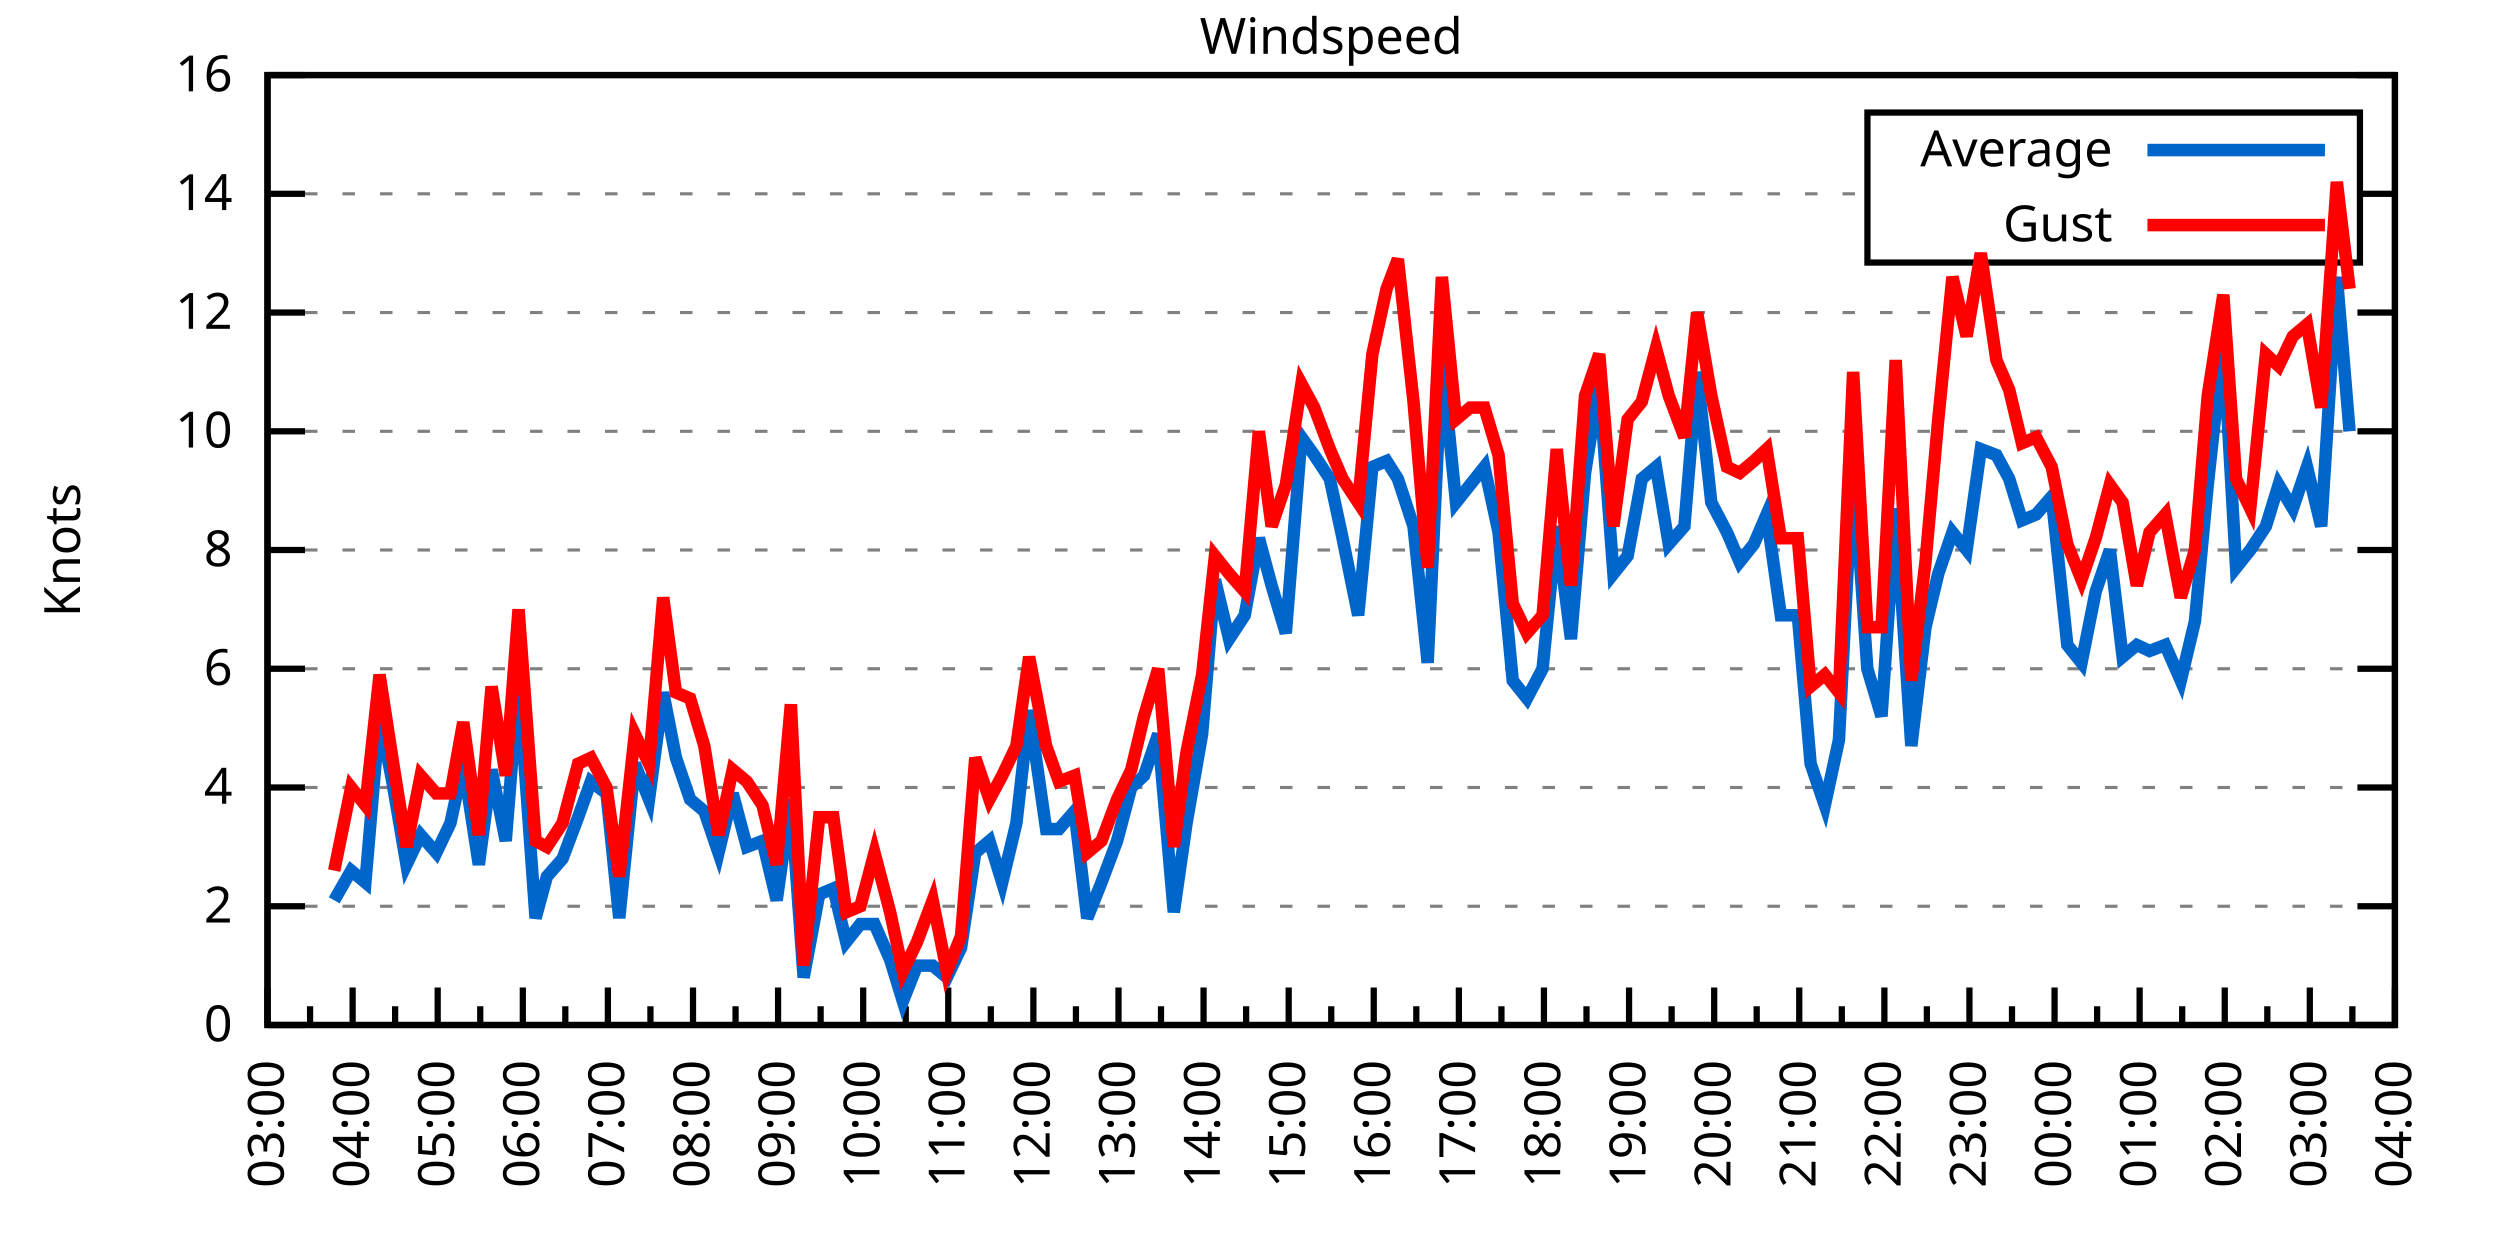
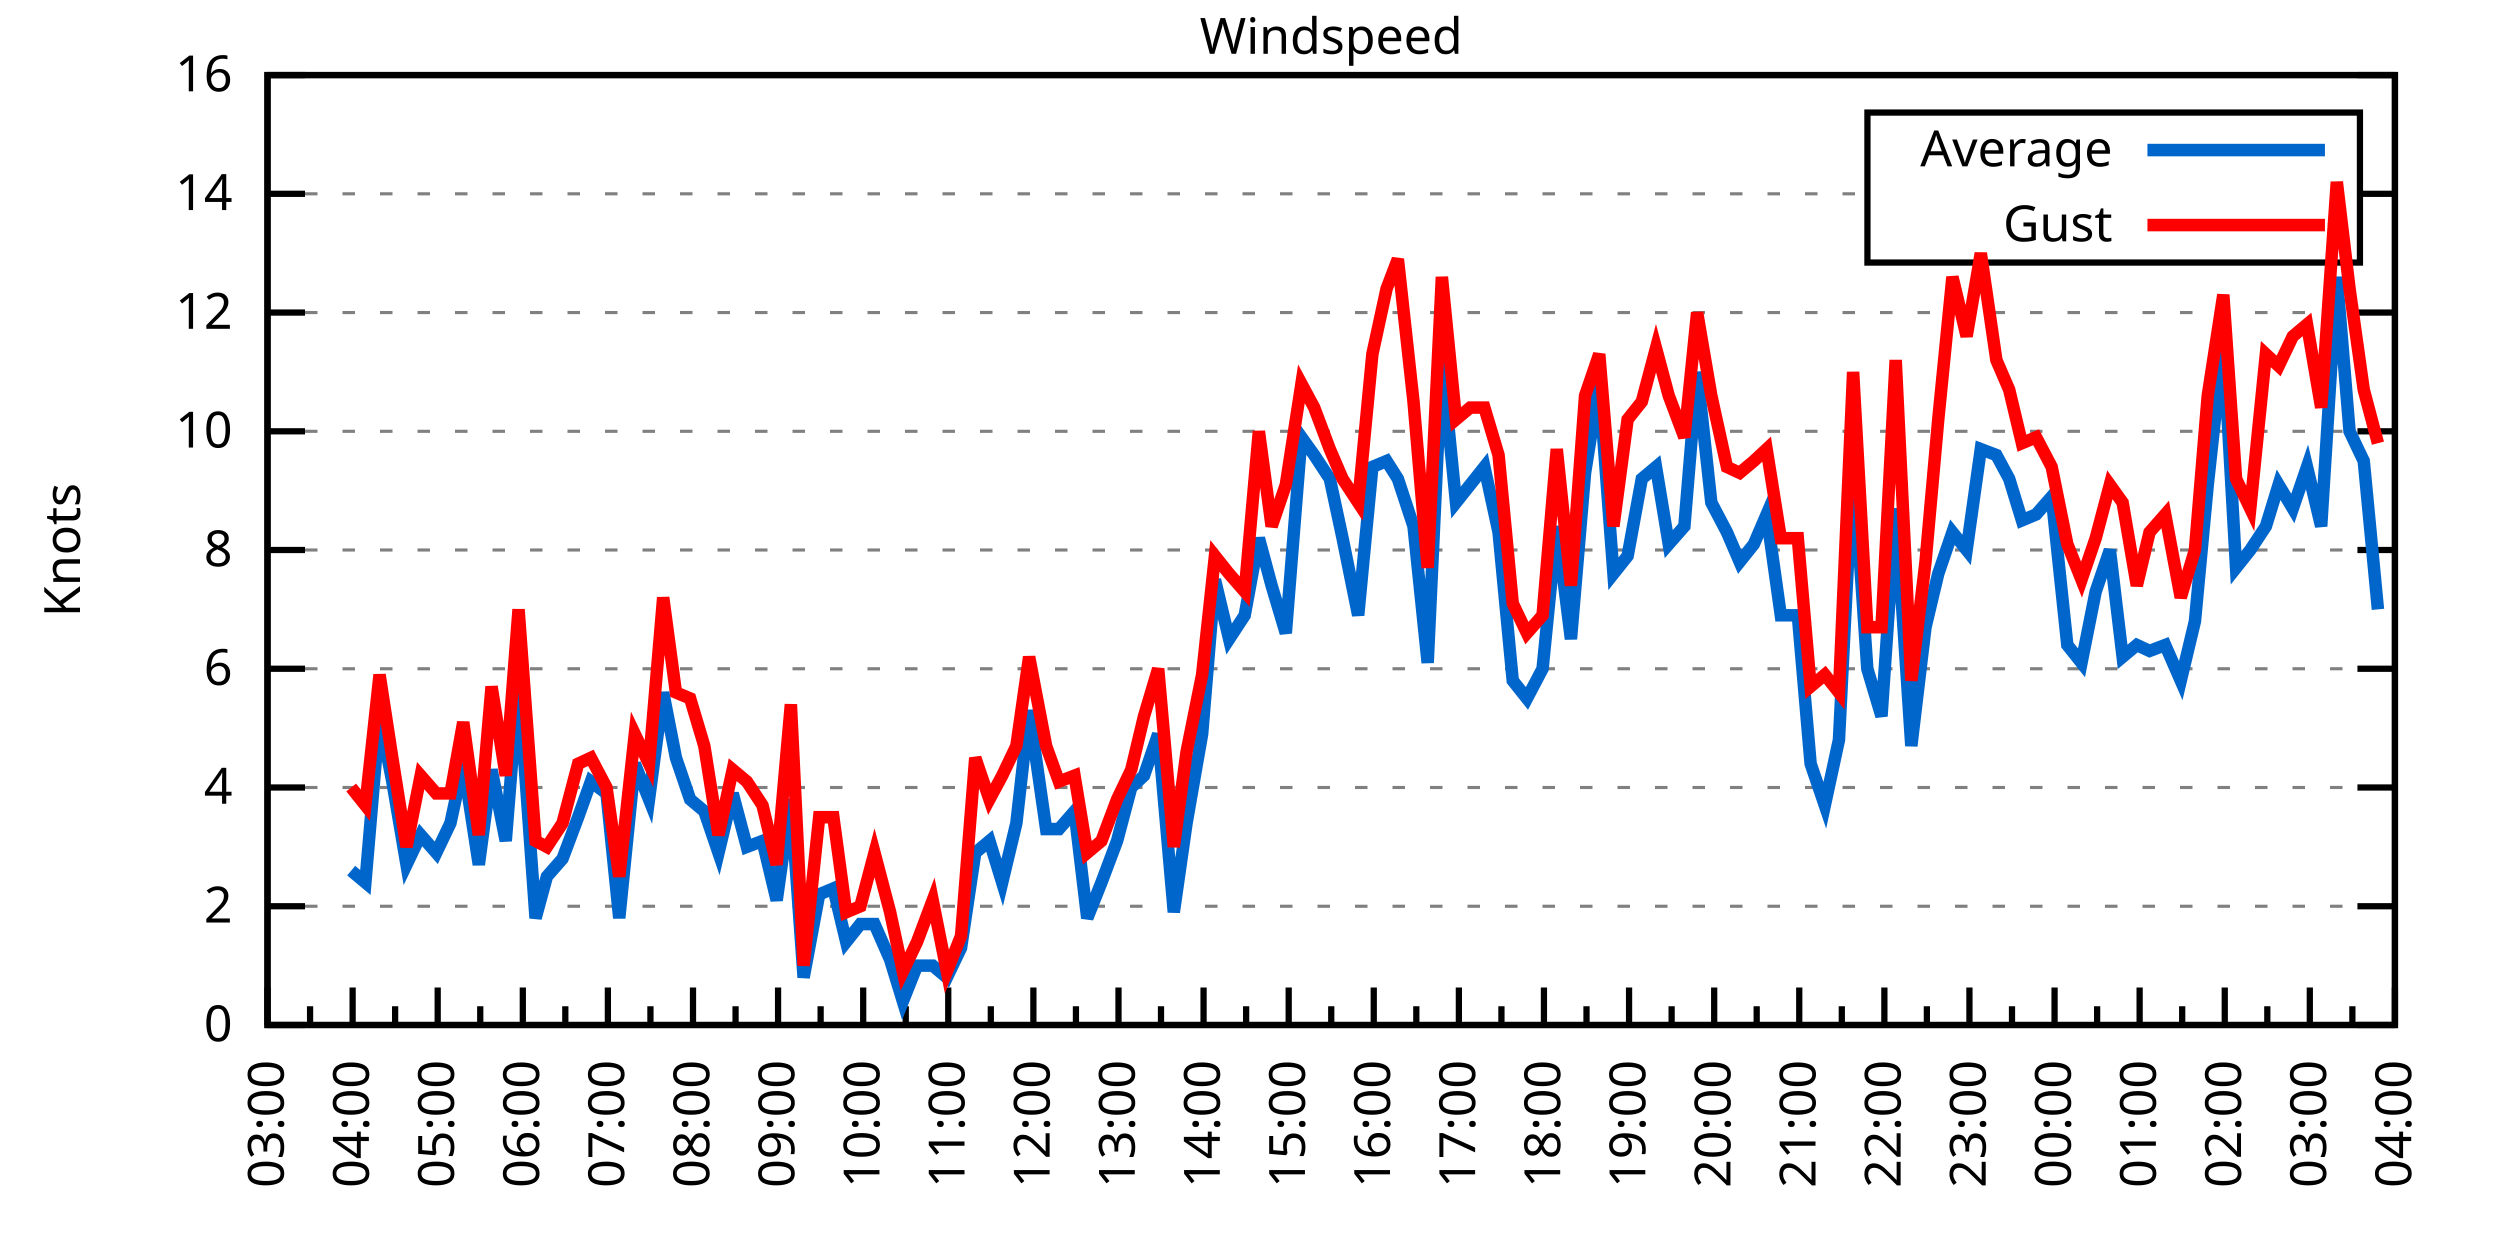
<svg xmlns="http://www.w3.org/2000/svg" xmlns:xlink="http://www.w3.org/1999/xlink" width="400" height="200" viewBox="0 0 400 200">
  <g id="gnuplot_canvas">
    <rect x="0" y="0" width="400" height="200" fill="none" />
    <defs>
      <circle id="gpDot" r="0.5" stroke-width="0.5" stroke="currentColor" />
      <path id="gpPt0" stroke-width="0.333" stroke="currentColor" d="M-1,0 h2 M0,-1 v2" />
      <path id="gpPt1" stroke-width="0.333" stroke="currentColor" d="M-1,-1 L1,1 M1,-1 L-1,1" />
      <path id="gpPt2" stroke-width="0.333" stroke="currentColor" d="M-1,0 L1,0 M0,-1 L0,1 M-1,-1 L1,1 M-1,1 L1,-1" />
      <rect id="gpPt3" stroke-width="0.333" stroke="currentColor" x="-1" y="-1" width="2" height="2" />
      <rect id="gpPt4" stroke-width="0.333" stroke="currentColor" fill="currentColor" x="-1" y="-1" width="2" height="2" />
      <circle id="gpPt5" stroke-width="0.333" stroke="currentColor" cx="0" cy="0" r="1" />
      <use xlink:href="#gpPt5" id="gpPt6" fill="currentColor" stroke="none" />
      <path id="gpPt7" stroke-width="0.333" stroke="currentColor" d="M0,-1.33 L-1.33,0.67 L1.33,0.67 z" />
      <use xlink:href="#gpPt7" id="gpPt8" fill="currentColor" stroke="none" />
      <use xlink:href="#gpPt7" id="gpPt9" stroke="currentColor" transform="rotate(180)" />
      <use xlink:href="#gpPt9" id="gpPt10" fill="currentColor" stroke="none" />
      <use xlink:href="#gpPt3" id="gpPt11" stroke="currentColor" transform="rotate(45)" />
      <use xlink:href="#gpPt11" id="gpPt12" fill="currentColor" stroke="none" />
      <path id="gpPt13" stroke-width="0.333" stroke="currentColor" d="M0,1.330 L1.265,0.411 L0.782,-1.067 L-0.782,-1.076 L-1.265,0.411 z" />
      <use xlink:href="#gpPt13" id="gpPt14" fill="currentColor" stroke="none" />
      <filter id="textbox" filterUnits="objectBoundingBox" x="0" y="0" height="1" width="1">
        <feFlood flood-color="white" flood-opacity="1" result="bgnd" />
        <feComposite in="SourceGraphic" in2="bgnd" operator="atop" />
      </filter>
      <filter id="greybox" filterUnits="objectBoundingBox" x="0" y="0" height="1" width="1">
        <feFlood flood-color="lightgrey" flood-opacity="1" result="grey" />
        <feComposite in="SourceGraphic" in2="grey" operator="atop" />
      </filter>
    </defs>
    <g fill="none" color="white" stroke="currentColor" stroke-width="1.00" stroke-linecap="butt" stroke-linejoin="miter">
</g>
    <g fill="none" color="black" stroke="currentColor" stroke-width="1.00" stroke-linecap="butt" stroke-linejoin="miter">
      <g stroke="none" shape-rendering="crispEdges">
        <polygon fill="rgb(255, 255, 255)" points="42.80,164.00 383.18,164.00 383.18,12.02 42.80,12.02 " />
      </g>
    </g>
    <g fill="none" color="black" stroke="currentColor" stroke-width="1.00" stroke-linecap="butt" stroke-linejoin="miter">
</g>
    <g fill="none" color="black" stroke="black" stroke-width="0.50" stroke-linecap="butt" stroke-linejoin="miter">
</g>
    <g fill="none" color="gray" stroke="currentColor" stroke-width="0.50" stroke-linecap="butt" stroke-linejoin="miter">
      <path stroke="gray" stroke-dasharray="2,4" class="gridline" d="M42.80,164.00 L383.19,164.00  " />
    </g>
    <g fill="none" color="gray" stroke="gray" stroke-width="1.00" stroke-linecap="butt" stroke-linejoin="miter">
</g>
    <g fill="none" color="black" stroke="currentColor" stroke-width="1.00" stroke-linecap="butt" stroke-linejoin="miter">
      <path stroke="black" d="M42.80,164.00 L48.80,164.00 M383.19,164.00 L377.19,164.00  " />
      <g transform="translate(37.20,166.60)" stroke="none" fill="black" font-family="Sans" font-size="8.00" text-anchor="end">
        <text>
          <tspan font-family="Sans"> 0</tspan>
        </text>
      </g>
    </g>
    <g fill="none" color="black" stroke="currentColor" stroke-width="1.00" stroke-linecap="butt" stroke-linejoin="miter">
</g>
    <g fill="none" color="black" stroke="black" stroke-width="0.50" stroke-linecap="butt" stroke-linejoin="miter">
</g>
    <g fill="none" color="gray" stroke="currentColor" stroke-width="0.50" stroke-linecap="butt" stroke-linejoin="miter">
      <path stroke="gray" stroke-dasharray="2,4" class="gridline" d="M42.80,145.00 L383.19,145.00  " />
    </g>
    <g fill="none" color="gray" stroke="gray" stroke-width="1.00" stroke-linecap="butt" stroke-linejoin="miter">
</g>
    <g fill="none" color="black" stroke="currentColor" stroke-width="1.00" stroke-linecap="butt" stroke-linejoin="miter">
      <path stroke="black" d="M42.80,145.00 L48.80,145.00 M383.19,145.00 L377.19,145.00  " />
      <g transform="translate(37.20,147.60)" stroke="none" fill="black" font-family="Sans" font-size="8.00" text-anchor="end">
        <text>
          <tspan font-family="Sans"> 2</tspan>
        </text>
      </g>
    </g>
    <g fill="none" color="black" stroke="currentColor" stroke-width="1.00" stroke-linecap="butt" stroke-linejoin="miter">
</g>
    <g fill="none" color="black" stroke="black" stroke-width="0.50" stroke-linecap="butt" stroke-linejoin="miter">
</g>
    <g fill="none" color="gray" stroke="currentColor" stroke-width="0.50" stroke-linecap="butt" stroke-linejoin="miter">
      <path stroke="gray" stroke-dasharray="2,4" class="gridline" d="M42.80,126.00 L383.19,126.00  " />
    </g>
    <g fill="none" color="gray" stroke="gray" stroke-width="1.00" stroke-linecap="butt" stroke-linejoin="miter">
</g>
    <g fill="none" color="black" stroke="currentColor" stroke-width="1.00" stroke-linecap="butt" stroke-linejoin="miter">
      <path stroke="black" d="M42.80,126.00 L48.80,126.00 M383.19,126.00 L377.19,126.00  " />
      <g transform="translate(37.20,128.60)" stroke="none" fill="black" font-family="Sans" font-size="8.00" text-anchor="end">
        <text>
          <tspan font-family="Sans"> 4</tspan>
        </text>
      </g>
    </g>
    <g fill="none" color="black" stroke="currentColor" stroke-width="1.00" stroke-linecap="butt" stroke-linejoin="miter">
</g>
    <g fill="none" color="black" stroke="black" stroke-width="0.50" stroke-linecap="butt" stroke-linejoin="miter">
</g>
    <g fill="none" color="gray" stroke="currentColor" stroke-width="0.50" stroke-linecap="butt" stroke-linejoin="miter">
      <path stroke="gray" stroke-dasharray="2,4" class="gridline" d="M42.80,107.00 L383.19,107.00  " />
    </g>
    <g fill="none" color="gray" stroke="gray" stroke-width="1.00" stroke-linecap="butt" stroke-linejoin="miter">
</g>
    <g fill="none" color="black" stroke="currentColor" stroke-width="1.00" stroke-linecap="butt" stroke-linejoin="miter">
      <path stroke="black" d="M42.80,107.00 L48.80,107.00 M383.19,107.00 L377.19,107.00  " />
      <g transform="translate(37.20,109.60)" stroke="none" fill="black" font-family="Sans" font-size="8.00" text-anchor="end">
        <text>
          <tspan font-family="Sans"> 6</tspan>
        </text>
      </g>
    </g>
    <g fill="none" color="black" stroke="currentColor" stroke-width="1.00" stroke-linecap="butt" stroke-linejoin="miter">
</g>
    <g fill="none" color="black" stroke="black" stroke-width="0.50" stroke-linecap="butt" stroke-linejoin="miter">
</g>
    <g fill="none" color="gray" stroke="currentColor" stroke-width="0.50" stroke-linecap="butt" stroke-linejoin="miter">
      <path stroke="gray" stroke-dasharray="2,4" class="gridline" d="M42.80,88.00 L383.19,88.00  " />
    </g>
    <g fill="none" color="gray" stroke="gray" stroke-width="1.00" stroke-linecap="butt" stroke-linejoin="miter">
</g>
    <g fill="none" color="black" stroke="currentColor" stroke-width="1.00" stroke-linecap="butt" stroke-linejoin="miter">
      <path stroke="black" d="M42.80,88.00 L48.80,88.00 M383.19,88.00 L377.19,88.00  " />
      <g transform="translate(37.20,90.60)" stroke="none" fill="black" font-family="Sans" font-size="8.00" text-anchor="end">
        <text>
          <tspan font-family="Sans"> 8</tspan>
        </text>
      </g>
    </g>
    <g fill="none" color="black" stroke="currentColor" stroke-width="1.00" stroke-linecap="butt" stroke-linejoin="miter">
</g>
    <g fill="none" color="black" stroke="black" stroke-width="0.50" stroke-linecap="butt" stroke-linejoin="miter">
</g>
    <g fill="none" color="gray" stroke="currentColor" stroke-width="0.50" stroke-linecap="butt" stroke-linejoin="miter">
      <path stroke="gray" stroke-dasharray="2,4" class="gridline" d="M42.80,69.01 L383.19,69.01  " />
    </g>
    <g fill="none" color="gray" stroke="gray" stroke-width="1.00" stroke-linecap="butt" stroke-linejoin="miter">
</g>
    <g fill="none" color="black" stroke="currentColor" stroke-width="1.00" stroke-linecap="butt" stroke-linejoin="miter">
      <path stroke="black" d="M42.80,69.01 L48.80,69.01 M383.19,69.01 L377.19,69.01  " />
      <g transform="translate(37.20,71.61)" stroke="none" fill="black" font-family="Sans" font-size="8.00" text-anchor="end">
        <text>
          <tspan font-family="Sans"> 10</tspan>
        </text>
      </g>
    </g>
    <g fill="none" color="black" stroke="currentColor" stroke-width="1.00" stroke-linecap="butt" stroke-linejoin="miter">
</g>
    <g fill="none" color="black" stroke="black" stroke-width="0.50" stroke-linecap="butt" stroke-linejoin="miter">
</g>
    <g fill="none" color="gray" stroke="currentColor" stroke-width="0.50" stroke-linecap="butt" stroke-linejoin="miter">
      <path stroke="gray" stroke-dasharray="2,4" class="gridline" d="M42.80,50.01 L383.19,50.01  " />
    </g>
    <g fill="none" color="gray" stroke="gray" stroke-width="1.00" stroke-linecap="butt" stroke-linejoin="miter">
</g>
    <g fill="none" color="black" stroke="currentColor" stroke-width="1.00" stroke-linecap="butt" stroke-linejoin="miter">
      <path stroke="black" d="M42.80,50.01 L48.80,50.01 M383.19,50.01 L377.19,50.01  " />
      <g transform="translate(37.20,52.61)" stroke="none" fill="black" font-family="Sans" font-size="8.00" text-anchor="end">
        <text>
          <tspan font-family="Sans"> 12</tspan>
        </text>
      </g>
    </g>
    <g fill="none" color="black" stroke="currentColor" stroke-width="1.00" stroke-linecap="butt" stroke-linejoin="miter">
</g>
    <g fill="none" color="black" stroke="black" stroke-width="0.50" stroke-linecap="butt" stroke-linejoin="miter">
</g>
    <g fill="none" color="gray" stroke="currentColor" stroke-width="0.50" stroke-linecap="butt" stroke-linejoin="miter">
      <path stroke="gray" stroke-dasharray="2,4" class="gridline" d="M42.80,31.01 L298.79,31.01 M377.59,31.01 L383.19,31.01  " />
    </g>
    <g fill="none" color="gray" stroke="gray" stroke-width="1.00" stroke-linecap="butt" stroke-linejoin="miter">
</g>
    <g fill="none" color="black" stroke="currentColor" stroke-width="1.00" stroke-linecap="butt" stroke-linejoin="miter">
      <path stroke="black" d="M42.80,31.01 L48.80,31.01 M383.19,31.01 L377.19,31.01  " />
      <g transform="translate(37.20,33.61)" stroke="none" fill="black" font-family="Sans" font-size="8.00" text-anchor="end">
        <text>
          <tspan font-family="Sans"> 14</tspan>
        </text>
      </g>
    </g>
    <g fill="none" color="black" stroke="currentColor" stroke-width="1.00" stroke-linecap="butt" stroke-linejoin="miter">
</g>
    <g fill="none" color="black" stroke="black" stroke-width="0.50" stroke-linecap="butt" stroke-linejoin="miter">
</g>
    <g fill="none" color="gray" stroke="currentColor" stroke-width="0.50" stroke-linecap="butt" stroke-linejoin="miter">
      <path stroke="gray" stroke-dasharray="2,4" class="gridline" d="M42.80,12.01 L383.19,12.01  " />
    </g>
    <g fill="none" color="gray" stroke="gray" stroke-width="1.00" stroke-linecap="butt" stroke-linejoin="miter">
</g>
    <g fill="none" color="black" stroke="currentColor" stroke-width="1.00" stroke-linecap="butt" stroke-linejoin="miter">
      <path stroke="black" d="M42.80,12.01 L48.80,12.01 M383.19,12.01 L377.19,12.01  " />
      <g transform="translate(37.20,14.61)" stroke="none" fill="black" font-family="Sans" font-size="8.00" text-anchor="end">
        <text>
          <tspan font-family="Sans"> 16</tspan>
        </text>
      </g>
    </g>
    <g fill="none" color="black" stroke="currentColor" stroke-width="1.00" stroke-linecap="butt" stroke-linejoin="miter">
      <path stroke="black" d="M42.80,164.00 L42.80,158.00  " />
      <g transform="translate(45.40,169.60) rotate(270)" stroke="none" fill="black" font-family="Sans" font-size="8.00" text-anchor="end">
        <text>
          <tspan font-family="Sans">03:00</tspan>
        </text>
      </g>
    </g>
    <g fill="none" color="black" stroke="currentColor" stroke-width="1.00" stroke-linecap="butt" stroke-linejoin="miter">
      <path stroke="black" d="M49.61,164.00 L49.61,161.00 M56.42,164.00 L56.42,158.00  " />
      <g transform="translate(59.02,169.60) rotate(270)" stroke="none" fill="black" font-family="Sans" font-size="8.00" text-anchor="end">
        <text>
          <tspan font-family="Sans">04:00</tspan>
        </text>
      </g>
    </g>
    <g fill="none" color="black" stroke="currentColor" stroke-width="1.00" stroke-linecap="butt" stroke-linejoin="miter">
      <path stroke="black" d="M63.22,164.00 L63.22,161.00 M70.03,164.00 L70.03,158.00  " />
      <g transform="translate(72.63,169.60) rotate(270)" stroke="none" fill="black" font-family="Sans" font-size="8.00" text-anchor="end">
        <text>
          <tspan font-family="Sans">05:00</tspan>
        </text>
      </g>
    </g>
    <g fill="none" color="black" stroke="currentColor" stroke-width="1.00" stroke-linecap="butt" stroke-linejoin="miter">
      <path stroke="black" d="M76.84,164.00 L76.84,161.00 M83.65,164.00 L83.65,158.00  " />
      <g transform="translate(86.25,169.60) rotate(270)" stroke="none" fill="black" font-family="Sans" font-size="8.00" text-anchor="end">
        <text>
          <tspan font-family="Sans">06:00</tspan>
        </text>
      </g>
    </g>
    <g fill="none" color="black" stroke="currentColor" stroke-width="1.00" stroke-linecap="butt" stroke-linejoin="miter">
      <path stroke="black" d="M90.45,164.00 L90.45,161.00 M97.26,164.00 L97.26,158.00  " />
      <g transform="translate(99.86,169.60) rotate(270)" stroke="none" fill="black" font-family="Sans" font-size="8.00" text-anchor="end">
        <text>
          <tspan font-family="Sans">07:00</tspan>
        </text>
      </g>
    </g>
    <g fill="none" color="black" stroke="currentColor" stroke-width="1.00" stroke-linecap="butt" stroke-linejoin="miter">
      <path stroke="black" d="M104.07,164.00 L104.07,161.00 M110.88,164.00 L110.88,158.00  " />
      <g transform="translate(113.48,169.60) rotate(270)" stroke="none" fill="black" font-family="Sans" font-size="8.00" text-anchor="end">
        <text>
          <tspan font-family="Sans">08:00</tspan>
        </text>
      </g>
    </g>
    <g fill="none" color="black" stroke="currentColor" stroke-width="1.00" stroke-linecap="butt" stroke-linejoin="miter">
      <path stroke="black" d="M117.69,164.00 L117.69,161.00 M124.49,164.00 L124.49,158.00  " />
      <g transform="translate(127.09,169.60) rotate(270)" stroke="none" fill="black" font-family="Sans" font-size="8.00" text-anchor="end">
        <text>
          <tspan font-family="Sans">09:00</tspan>
        </text>
      </g>
    </g>
    <g fill="none" color="black" stroke="currentColor" stroke-width="1.00" stroke-linecap="butt" stroke-linejoin="miter">
      <path stroke="black" d="M131.30,164.00 L131.30,161.00 M138.11,164.00 L138.11,158.00  " />
      <g transform="translate(140.71,169.60) rotate(270)" stroke="none" fill="black" font-family="Sans" font-size="8.00" text-anchor="end">
        <text>
          <tspan font-family="Sans">10:00</tspan>
        </text>
      </g>
    </g>
    <g fill="none" color="black" stroke="currentColor" stroke-width="1.00" stroke-linecap="butt" stroke-linejoin="miter">
      <path stroke="black" d="M144.92,164.00 L144.92,161.00 M151.72,164.00 L151.72,158.00  " />
      <g transform="translate(154.32,169.60) rotate(270)" stroke="none" fill="black" font-family="Sans" font-size="8.00" text-anchor="end">
        <text>
          <tspan font-family="Sans">11:00</tspan>
        </text>
      </g>
    </g>
    <g fill="none" color="black" stroke="currentColor" stroke-width="1.00" stroke-linecap="butt" stroke-linejoin="miter">
      <path stroke="black" d="M158.53,164.00 L158.53,161.00 M165.34,164.00 L165.34,158.00  " />
      <g transform="translate(167.94,169.60) rotate(270)" stroke="none" fill="black" font-family="Sans" font-size="8.00" text-anchor="end">
        <text>
          <tspan font-family="Sans">12:00</tspan>
        </text>
      </g>
    </g>
    <g fill="none" color="black" stroke="currentColor" stroke-width="1.00" stroke-linecap="butt" stroke-linejoin="miter">
      <path stroke="black" d="M172.15,164.00 L172.15,161.00 M178.96,164.00 L178.96,158.00  " />
      <g transform="translate(181.56,169.60) rotate(270)" stroke="none" fill="black" font-family="Sans" font-size="8.00" text-anchor="end">
        <text>
          <tspan font-family="Sans">13:00</tspan>
        </text>
      </g>
    </g>
    <g fill="none" color="black" stroke="currentColor" stroke-width="1.00" stroke-linecap="butt" stroke-linejoin="miter">
      <path stroke="black" d="M185.76,164.00 L185.76,161.00 M192.57,164.00 L192.57,158.00  " />
      <g transform="translate(195.17,169.60) rotate(270)" stroke="none" fill="black" font-family="Sans" font-size="8.00" text-anchor="end">
        <text>
          <tspan font-family="Sans">14:00</tspan>
        </text>
      </g>
    </g>
    <g fill="none" color="black" stroke="currentColor" stroke-width="1.00" stroke-linecap="butt" stroke-linejoin="miter">
      <path stroke="black" d="M199.38,164.00 L199.38,161.00 M206.19,164.00 L206.19,158.00  " />
      <g transform="translate(208.79,169.60) rotate(270)" stroke="none" fill="black" font-family="Sans" font-size="8.00" text-anchor="end">
        <text>
          <tspan font-family="Sans">15:00</tspan>
        </text>
      </g>
    </g>
    <g fill="none" color="black" stroke="currentColor" stroke-width="1.00" stroke-linecap="butt" stroke-linejoin="miter">
      <path stroke="black" d="M213.00,164.00 L213.00,161.00 M219.80,164.00 L219.80,158.00  " />
      <g transform="translate(222.40,169.60) rotate(270)" stroke="none" fill="black" font-family="Sans" font-size="8.00" text-anchor="end">
        <text>
          <tspan font-family="Sans">16:00</tspan>
        </text>
      </g>
    </g>
    <g fill="none" color="black" stroke="currentColor" stroke-width="1.00" stroke-linecap="butt" stroke-linejoin="miter">
      <path stroke="black" d="M226.61,164.00 L226.61,161.00 M233.42,164.00 L233.42,158.00  " />
      <g transform="translate(236.02,169.60) rotate(270)" stroke="none" fill="black" font-family="Sans" font-size="8.00" text-anchor="end">
        <text>
          <tspan font-family="Sans">17:00</tspan>
        </text>
      </g>
    </g>
    <g fill="none" color="black" stroke="currentColor" stroke-width="1.00" stroke-linecap="butt" stroke-linejoin="miter">
      <path stroke="black" d="M240.23,164.00 L240.23,161.00 M247.03,164.00 L247.03,158.00  " />
      <g transform="translate(249.63,169.60) rotate(270)" stroke="none" fill="black" font-family="Sans" font-size="8.00" text-anchor="end">
        <text>
          <tspan font-family="Sans">18:00</tspan>
        </text>
      </g>
    </g>
    <g fill="none" color="black" stroke="currentColor" stroke-width="1.00" stroke-linecap="butt" stroke-linejoin="miter">
      <path stroke="black" d="M253.84,164.00 L253.84,161.00 M260.65,164.00 L260.65,158.00  " />
      <g transform="translate(263.25,169.60) rotate(270)" stroke="none" fill="black" font-family="Sans" font-size="8.00" text-anchor="end">
        <text>
          <tspan font-family="Sans">19:00</tspan>
        </text>
      </g>
    </g>
    <g fill="none" color="black" stroke="currentColor" stroke-width="1.00" stroke-linecap="butt" stroke-linejoin="miter">
      <path stroke="black" d="M267.46,164.00 L267.46,161.00 M274.27,164.00 L274.27,158.00  " />
      <g transform="translate(276.87,169.60) rotate(270)" stroke="none" fill="black" font-family="Sans" font-size="8.00" text-anchor="end">
        <text>
          <tspan font-family="Sans">20:00</tspan>
        </text>
      </g>
    </g>
    <g fill="none" color="black" stroke="currentColor" stroke-width="1.00" stroke-linecap="butt" stroke-linejoin="miter">
      <path stroke="black" d="M281.07,164.00 L281.07,161.00 M287.88,164.00 L287.88,158.00  " />
      <g transform="translate(290.48,169.60) rotate(270)" stroke="none" fill="black" font-family="Sans" font-size="8.00" text-anchor="end">
        <text>
          <tspan font-family="Sans">21:00</tspan>
        </text>
      </g>
    </g>
    <g fill="none" color="black" stroke="currentColor" stroke-width="1.00" stroke-linecap="butt" stroke-linejoin="miter">
      <path stroke="black" d="M294.69,164.00 L294.69,161.00 M301.50,164.00 L301.50,158.00  " />
      <g transform="translate(304.10,169.60) rotate(270)" stroke="none" fill="black" font-family="Sans" font-size="8.00" text-anchor="end">
        <text>
          <tspan font-family="Sans">22:00</tspan>
        </text>
      </g>
    </g>
    <g fill="none" color="black" stroke="currentColor" stroke-width="1.00" stroke-linecap="butt" stroke-linejoin="miter">
      <path stroke="black" d="M308.30,164.00 L308.30,161.00 M315.11,164.00 L315.11,158.00  " />
      <g transform="translate(317.71,169.60) rotate(270)" stroke="none" fill="black" font-family="Sans" font-size="8.00" text-anchor="end">
        <text>
          <tspan font-family="Sans">23:00</tspan>
        </text>
      </g>
    </g>
    <g fill="none" color="black" stroke="currentColor" stroke-width="1.00" stroke-linecap="butt" stroke-linejoin="miter">
      <path stroke="black" d="M321.92,164.00 L321.92,161.00 M328.73,164.00 L328.73,158.00  " />
      <g transform="translate(331.33,169.60) rotate(270)" stroke="none" fill="black" font-family="Sans" font-size="8.00" text-anchor="end">
        <text>
          <tspan font-family="Sans">00:00</tspan>
        </text>
      </g>
    </g>
    <g fill="none" color="black" stroke="currentColor" stroke-width="1.00" stroke-linecap="butt" stroke-linejoin="miter">
      <path stroke="black" d="M335.54,164.00 L335.54,161.00 M342.34,164.00 L342.34,158.00  " />
      <g transform="translate(344.94,169.60) rotate(270)" stroke="none" fill="black" font-family="Sans" font-size="8.00" text-anchor="end">
        <text>
          <tspan font-family="Sans">01:00</tspan>
        </text>
      </g>
    </g>
    <g fill="none" color="black" stroke="currentColor" stroke-width="1.00" stroke-linecap="butt" stroke-linejoin="miter">
      <path stroke="black" d="M349.15,164.00 L349.15,161.00 M355.96,164.00 L355.96,158.00  " />
      <g transform="translate(358.56,169.60) rotate(270)" stroke="none" fill="black" font-family="Sans" font-size="8.00" text-anchor="end">
        <text>
          <tspan font-family="Sans">02:00</tspan>
        </text>
      </g>
    </g>
    <g fill="none" color="black" stroke="currentColor" stroke-width="1.00" stroke-linecap="butt" stroke-linejoin="miter">
      <path stroke="black" d="M362.77,164.00 L362.77,161.00 M369.57,164.00 L369.57,158.00  " />
      <g transform="translate(372.17,169.60) rotate(270)" stroke="none" fill="black" font-family="Sans" font-size="8.00" text-anchor="end">
        <text>
          <tspan font-family="Sans">03:00</tspan>
        </text>
      </g>
    </g>
    <g fill="none" color="black" stroke="currentColor" stroke-width="1.00" stroke-linecap="butt" stroke-linejoin="miter">
      <path stroke="black" d="M376.38,164.00 L376.38,161.00 M383.19,164.00 L383.19,158.00  " />
      <g transform="translate(385.79,169.60) rotate(270)" stroke="none" fill="black" font-family="Sans" font-size="8.00" text-anchor="end">
        <text>
          <tspan font-family="Sans">04:00</tspan>
        </text>
      </g>
    </g>
    <g fill="none" color="black" stroke="currentColor" stroke-width="1.00" stroke-linecap="butt" stroke-linejoin="miter">
</g>
    <g fill="none" color="black" stroke="currentColor" stroke-width="1.00" stroke-linecap="butt" stroke-linejoin="miter">
      <path stroke="black" d="M42.80,12.01 L42.80,164.00 L383.19,164.00 L383.19,12.01 L42.80,12.01 Z  " />
    </g>
    <g fill="none" color="black" stroke="currentColor" stroke-width="1.00" stroke-linecap="butt" stroke-linejoin="miter">
      <g transform="translate(12.80,88.01) rotate(270)" stroke="none" fill="black" font-family="Sans" font-size="8.00" text-anchor="middle">
        <text>
          <tspan font-family="Sans">Knots</tspan>
        </text>
      </g>
    </g>
    <g fill="none" color="black" stroke="currentColor" stroke-width="1.00" stroke-linecap="butt" stroke-linejoin="miter">
</g>
    <g fill="none" color="black" stroke="currentColor" stroke-width="1.00" stroke-linecap="butt" stroke-linejoin="miter">
      <path stroke="black" d="M298.79,42.01 L298.79,18.01 L377.59,18.01 L377.59,42.01 L298.79,42.01 Z  " />
    </g>
    <g id="Windspeed_plot_1">
      <g fill="none" color="white" stroke="black" stroke-width="2.00" stroke-linecap="butt" stroke-linejoin="miter">
</g>
      <g fill="none" color="black" stroke="currentColor" stroke-width="2.00" stroke-linecap="butt" stroke-linejoin="miter">
        <g transform="translate(337.99,26.61)" stroke="none" fill="black" font-family="Sans" font-size="8.00" text-anchor="end">
          <text>
            <tspan font-family="Sans">Average</tspan>
          </text>
        </g>
      </g>
      <g fill="none" color="black" stroke="currentColor" stroke-width="2.00" stroke-linecap="butt" stroke-linejoin="miter">
-         <path stroke="rgb(  0, 102, 204)" d="M343.59,24.01 L371.99,24.01 M53.47,144.05 L56.19,139.30 L58.46,141.20 L60.73,114.60 L62.77,125.05 L65.04,138.35   L67.31,133.60 L69.80,136.45 L72.07,131.70 L74.12,122.20 L76.61,138.35 L78.65,123.15 L80.92,134.55 L82.97,108.90   L85.69,146.90 L87.50,140.25 L90.00,137.40 L92.50,130.75 L94.54,125.05 L97.04,126.95 L99.08,146.90 L101.57,122.20   L103.84,127.90 L106.11,110.80 L108.15,121.25 L110.42,127.90 L112.69,129.80 L114.96,136.45 L117.23,126.95 L119.50,135.50   L122.00,134.55 L124.27,144.05 L126.54,127.90 L128.58,156.40 L131.07,143.10 L133.34,142.15 L135.39,150.70 L137.66,147.85   L139.92,147.85 L142.42,153.55 L144.46,160.20 L146.73,154.50 L149.23,154.50 L151.50,156.40 L153.77,151.65 L156.04,136.45   L158.31,134.55 L160.35,141.20 L162.62,131.70 L164.66,113.65 L167.38,132.65 L169.43,132.65 L171.92,129.80 L173.96,146.90   L176.23,141.20 L178.73,134.55 L181.00,126.00 L183.04,124.10 L185.31,117.45 L187.81,145.95 L189.85,131.70 L192.34,117.45   L194.39,92.75 L196.66,102.25 L199.15,98.45 L201.42,86.11 L203.46,93.70 L205.73,101.30 L208.23,69.96 L210.27,72.81   L212.77,76.61 L214.81,86.11 L217.31,98.45 L219.58,74.71 L221.85,73.76 L223.66,76.61 L226.16,84.21 L228.43,106.05   L230.70,57.61 L232.96,80.41 L235.23,77.56 L237.50,74.71 L239.77,85.16 L242.04,108.90 L244.31,111.75 L246.81,107.00   L249.08,84.21 L251.35,102.25 L253.61,75.66 L255.88,61.41 L258.15,91.80 L260.42,88.95 L262.69,76.61 L264.96,74.71   L267.00,87.06 L269.50,84.21 L271.54,59.51 L273.81,80.41 L276.31,85.16 L278.35,89.90 L280.62,87.06 L282.66,82.31   L284.93,98.45 L287.65,98.45 L289.70,122.20 L291.97,128.85 L294.23,118.40 L296.50,73.76 L298.77,107.00 L301.04,114.60   L303.31,81.36 L305.81,119.35 L308.08,100.35 L310.12,91.80 L312.39,85.16 L314.66,88.00 L316.93,71.86 L319.42,72.81   L321.47,76.61 L323.51,83.26 L325.78,82.31 L328.27,79.46 L330.77,103.20 L333.04,106.05 L335.31,94.65 L337.58,88.00   L339.62,105.10 L341.89,103.20 L343.93,104.15 L346.43,103.20 L348.92,108.90 L351.19,99.40 L353.24,77.56 L355.73,54.76   L357.77,90.85 L360.04,88.00 L362.54,84.21 L364.58,77.56 L366.85,81.36 L369.12,74.71 L371.39,84.21 L373.89,44.31   L375.93,69.01  " />
+         <path stroke="rgb(  0, 102, 204)" d="M343.59,24.01 L371.99,24.01 M56.19,139.30 L58.46,141.20 L60.73,114.60 L62.77,125.05 L65.04,138.35 L67.31,133.60   L69.80,136.45 L72.07,131.70 L74.12,122.20 L76.61,138.35 L78.65,123.15 L80.92,134.55 L82.97,108.90 L85.69,146.90   L87.50,140.25 L90.00,137.40 L92.50,130.75 L94.54,125.05 L97.04,126.95 L99.08,146.90 L101.57,122.20 L103.84,127.90   L106.11,110.80 L108.15,121.25 L110.42,127.90 L112.69,129.80 L114.96,136.45 L117.23,126.95 L119.50,135.50 L122.00,134.55   L124.27,144.05 L126.54,127.90 L128.58,156.40 L131.07,143.10 L133.34,142.15 L135.39,150.70 L137.66,147.85 L139.92,147.85   L142.42,153.55 L144.46,160.20 L146.73,154.50 L149.23,154.50 L151.50,156.40 L153.77,151.65 L156.04,136.45 L158.31,134.55   L160.35,141.20 L162.62,131.70 L164.66,113.65 L167.38,132.65 L169.43,132.65 L171.92,129.80 L173.96,146.90 L176.23,141.20   L178.73,134.55 L181.00,126.00 L183.04,124.10 L185.31,117.45 L187.81,145.95 L189.85,131.70 L192.34,117.45 L194.39,92.75   L196.66,102.25 L199.15,98.45 L201.42,86.11 L203.46,93.70 L205.73,101.30 L208.23,69.96 L210.27,72.81 L212.77,76.61   L214.81,86.11 L217.31,98.45 L219.58,74.71 L221.85,73.76 L223.66,76.61 L226.16,84.21 L228.43,106.05 L230.70,57.61   L232.96,80.41 L235.23,77.56 L237.50,74.71 L239.77,85.16 L242.04,108.90 L244.31,111.75 L246.81,107.00 L249.08,84.21   L251.35,102.25 L253.61,75.66 L255.88,61.41 L258.15,91.80 L260.42,88.95 L262.69,76.61 L264.96,74.71 L267.00,87.06   L269.50,84.21 L271.54,59.51 L273.81,80.41 L276.31,85.16 L278.35,89.90 L280.62,87.06 L282.66,82.31 L284.93,98.45   L287.65,98.45 L289.70,122.20 L291.97,128.85 L294.23,118.40 L296.50,73.76 L298.77,107.00 L301.04,114.60 L303.31,81.36   L305.81,119.35 L308.08,100.35 L310.12,91.80 L312.39,85.16 L314.66,88.00 L316.93,71.86 L319.42,72.81 L321.47,76.61   L323.51,83.26 L325.78,82.31 L328.27,79.46 L330.77,103.20 L333.04,106.05 L335.31,94.65 L337.58,88.00 L339.62,105.10   L341.89,103.20 L343.93,104.15 L346.43,103.20 L348.92,108.90 L351.19,99.40 L353.24,77.56 L355.73,54.76 L357.77,90.85   L360.04,88.00 L362.54,84.21 L364.58,77.56 L366.85,81.36 L369.12,74.71 L371.39,84.21 L373.89,44.31 L375.93,69.01   L378.20,73.76 L380.47,97.50  " />
      </g>
    </g>
    <g id="Windspeed_plot_2">
      <g fill="none" color="black" stroke="currentColor" stroke-width="2.00" stroke-linecap="butt" stroke-linejoin="miter">
        <g transform="translate(337.99,38.61)" stroke="none" fill="black" font-family="Sans" font-size="8.00" text-anchor="end">
          <text>
            <tspan font-family="Sans">Gust</tspan>
          </text>
        </g>
      </g>
      <g fill="none" color="black" stroke="currentColor" stroke-width="2.00" stroke-linecap="butt" stroke-linejoin="miter">
-         <path stroke="rgb(255,   0,   0)" d="M343.59,36.01 L371.99,36.01 M53.47,139.30 L56.19,126.00 L58.46,128.85 L60.73,107.95 L62.77,121.25 L65.04,135.50   L67.31,124.10 L69.80,126.95 L72.07,126.95 L74.12,115.55 L76.61,133.60 L78.65,109.85 L80.92,124.10 L82.97,97.50   L85.69,134.55 L87.50,135.50 L90.00,131.70 L92.50,122.20 L94.54,121.25 L97.04,126.00 L99.08,140.25 L101.57,117.45   L103.84,122.20 L106.11,95.60 L108.15,110.80 L110.42,111.75 L112.69,119.35 L114.96,133.60 L117.23,123.15 L119.50,125.05   L122.00,128.85 L124.27,138.35 L126.54,112.70 L128.58,154.50 L131.07,130.75 L133.34,130.75 L135.39,145.95 L137.66,145.00   L139.92,136.45 L142.42,145.95 L144.46,155.45 L146.73,150.70 L149.23,144.05 L151.50,155.45 L153.77,149.75 L156.04,121.25   L158.31,127.90 L160.35,124.10 L162.62,119.35 L164.66,105.10 L167.38,119.35 L169.43,125.05 L171.92,124.10 L173.96,136.45   L176.23,134.55 L178.73,127.90 L181.00,123.15 L183.04,114.60 L185.31,107.00 L187.81,135.50 L189.85,120.30 L192.34,107.95   L194.39,88.95 L196.66,91.80 L199.15,94.65 L201.42,69.01 L203.46,84.21 L205.73,77.56 L208.23,61.41 L210.27,65.21   L212.77,71.86 L214.81,76.61 L217.31,80.41 L219.58,56.66 L221.85,46.21 L223.66,41.46 L226.16,64.26 L228.43,90.85   L230.70,44.31 L232.96,67.11 L235.23,65.21 L237.50,65.21 L239.77,72.81 L242.04,96.55 L244.31,101.30 L246.81,98.45   L249.08,71.86 L251.35,93.70 L253.61,63.31 L255.88,56.66 L258.15,84.21 L260.42,67.11 L262.69,64.26 L264.96,55.71   L267.00,63.31 L269.50,69.96 L271.54,50.01 L273.81,63.31 L276.31,74.71 L278.35,75.66 L280.62,73.76 L282.66,71.86   L284.93,86.11 L287.65,86.11 L289.70,109.85 L291.97,107.95 L294.23,110.80 L296.50,59.51 L298.77,100.35 L301.04,100.35   L303.31,57.61 L305.81,108.90 L308.08,89.90 L310.12,67.11 L312.39,44.31 L314.66,53.81 L316.93,40.51 L319.42,57.61   L321.47,62.36 L323.51,70.91 L325.78,69.96 L328.27,74.71 L330.77,87.06 L333.04,92.75 L335.31,86.11 L337.58,77.56   L339.62,80.41 L341.89,93.70 L343.93,85.16 L346.43,82.31 L348.92,95.60 L351.19,88.00 L353.24,63.31 L355.73,47.16   L357.77,76.61 L360.04,81.36 L362.54,56.66 L364.58,58.56 L366.85,53.81 L369.12,51.91 L371.39,65.21 L373.89,29.11   L375.93,46.21  " />
+         <path stroke="rgb(255,   0,   0)" d="M343.59,36.01 L371.99,36.01 M56.19,126.00 L58.46,128.85 L60.73,107.95 L62.77,121.25 L65.04,135.50 L67.31,124.10   L69.80,126.95 L72.07,126.95 L74.12,115.55 L76.61,133.60 L78.65,109.85 L80.92,124.10 L82.97,97.50 L85.69,134.55   L87.50,135.50 L90.00,131.70 L92.50,122.20 L94.54,121.25 L97.04,126.00 L99.08,140.25 L101.57,117.45 L103.84,122.20   L106.11,95.60 L108.15,110.80 L110.42,111.75 L112.69,119.35 L114.96,133.60 L117.23,123.15 L119.50,125.05 L122.00,128.85   L124.27,138.35 L126.54,112.70 L128.58,154.50 L131.07,130.75 L133.34,130.75 L135.39,145.95 L137.66,145.00 L139.92,136.45   L142.42,145.95 L144.46,155.45 L146.73,150.70 L149.23,144.05 L151.50,155.45 L153.77,149.75 L156.04,121.25 L158.31,127.90   L160.35,124.10 L162.62,119.35 L164.66,105.10 L167.38,119.35 L169.43,125.05 L171.92,124.10 L173.96,136.45 L176.23,134.55   L178.73,127.90 L181.00,123.15 L183.04,114.60 L185.31,107.00 L187.81,135.50 L189.85,120.30 L192.34,107.95 L194.39,88.95   L196.66,91.80 L199.15,94.65 L201.42,69.01 L203.46,84.21 L205.73,77.56 L208.23,61.41 L210.27,65.21 L212.77,71.86   L214.81,76.61 L217.31,80.41 L219.58,56.66 L221.85,46.21 L223.66,41.46 L226.16,64.26 L228.43,90.85 L230.70,44.31   L232.96,67.11 L235.23,65.21 L237.50,65.21 L239.77,72.81 L242.04,96.55 L244.31,101.30 L246.81,98.45 L249.08,71.86   L251.35,93.70 L253.61,63.31 L255.88,56.66 L258.15,84.21 L260.42,67.11 L262.69,64.26 L264.96,55.71 L267.00,63.31   L269.50,69.96 L271.54,50.01 L273.81,63.31 L276.31,74.71 L278.35,75.66 L280.62,73.76 L282.66,71.86 L284.93,86.11   L287.65,86.11 L289.70,109.85 L291.97,107.95 L294.23,110.80 L296.50,59.51 L298.77,100.35 L301.04,100.35 L303.31,57.61   L305.81,108.90 L308.08,89.90 L310.12,67.11 L312.39,44.31 L314.66,53.81 L316.93,40.51 L319.42,57.61 L321.47,62.36   L323.51,70.91 L325.78,69.96 L328.27,74.71 L330.77,87.06 L333.04,92.75 L335.31,86.11 L337.58,77.56 L339.62,80.41   L341.89,93.70 L343.93,85.16 L346.43,82.31 L348.92,95.60 L351.19,88.00 L353.24,63.31 L355.73,47.16 L357.77,76.61   L360.04,81.36 L362.54,56.66 L364.58,58.56 L366.85,53.81 L369.12,51.91 L371.39,65.21 L373.89,29.11 L375.93,46.21   L378.20,62.36 L380.47,70.91  " />
      </g>
    </g>
    <g fill="none" color="black" stroke="currentColor" stroke-width="2.00" stroke-linecap="butt" stroke-linejoin="miter">
</g>
    <g fill="none" color="black" stroke="black" stroke-width="1.00" stroke-linecap="butt" stroke-linejoin="miter">
</g>
    <g fill="none" color="black" stroke="currentColor" stroke-width="1.00" stroke-linecap="butt" stroke-linejoin="miter">
      <path stroke="black" d="M42.80,12.01 L42.80,164.00 L383.19,164.00 L383.19,12.01 L42.80,12.01 Z  " />
    </g>
    <g fill="none" color="black" stroke="currentColor" stroke-width="1.00" stroke-linecap="butt" stroke-linejoin="miter">
      <g transform="translate(212.99,8.61)" stroke="none" fill="black" font-family="Sans" font-size="8.00" text-anchor="middle">
        <text>
          <tspan font-family="Sans">Windspeed</tspan>
        </text>
      </g>
    </g>
    <g fill="none" color="black" stroke="currentColor" stroke-width="1.00" stroke-linecap="butt" stroke-linejoin="miter">
</g>
  </g>
</svg>
